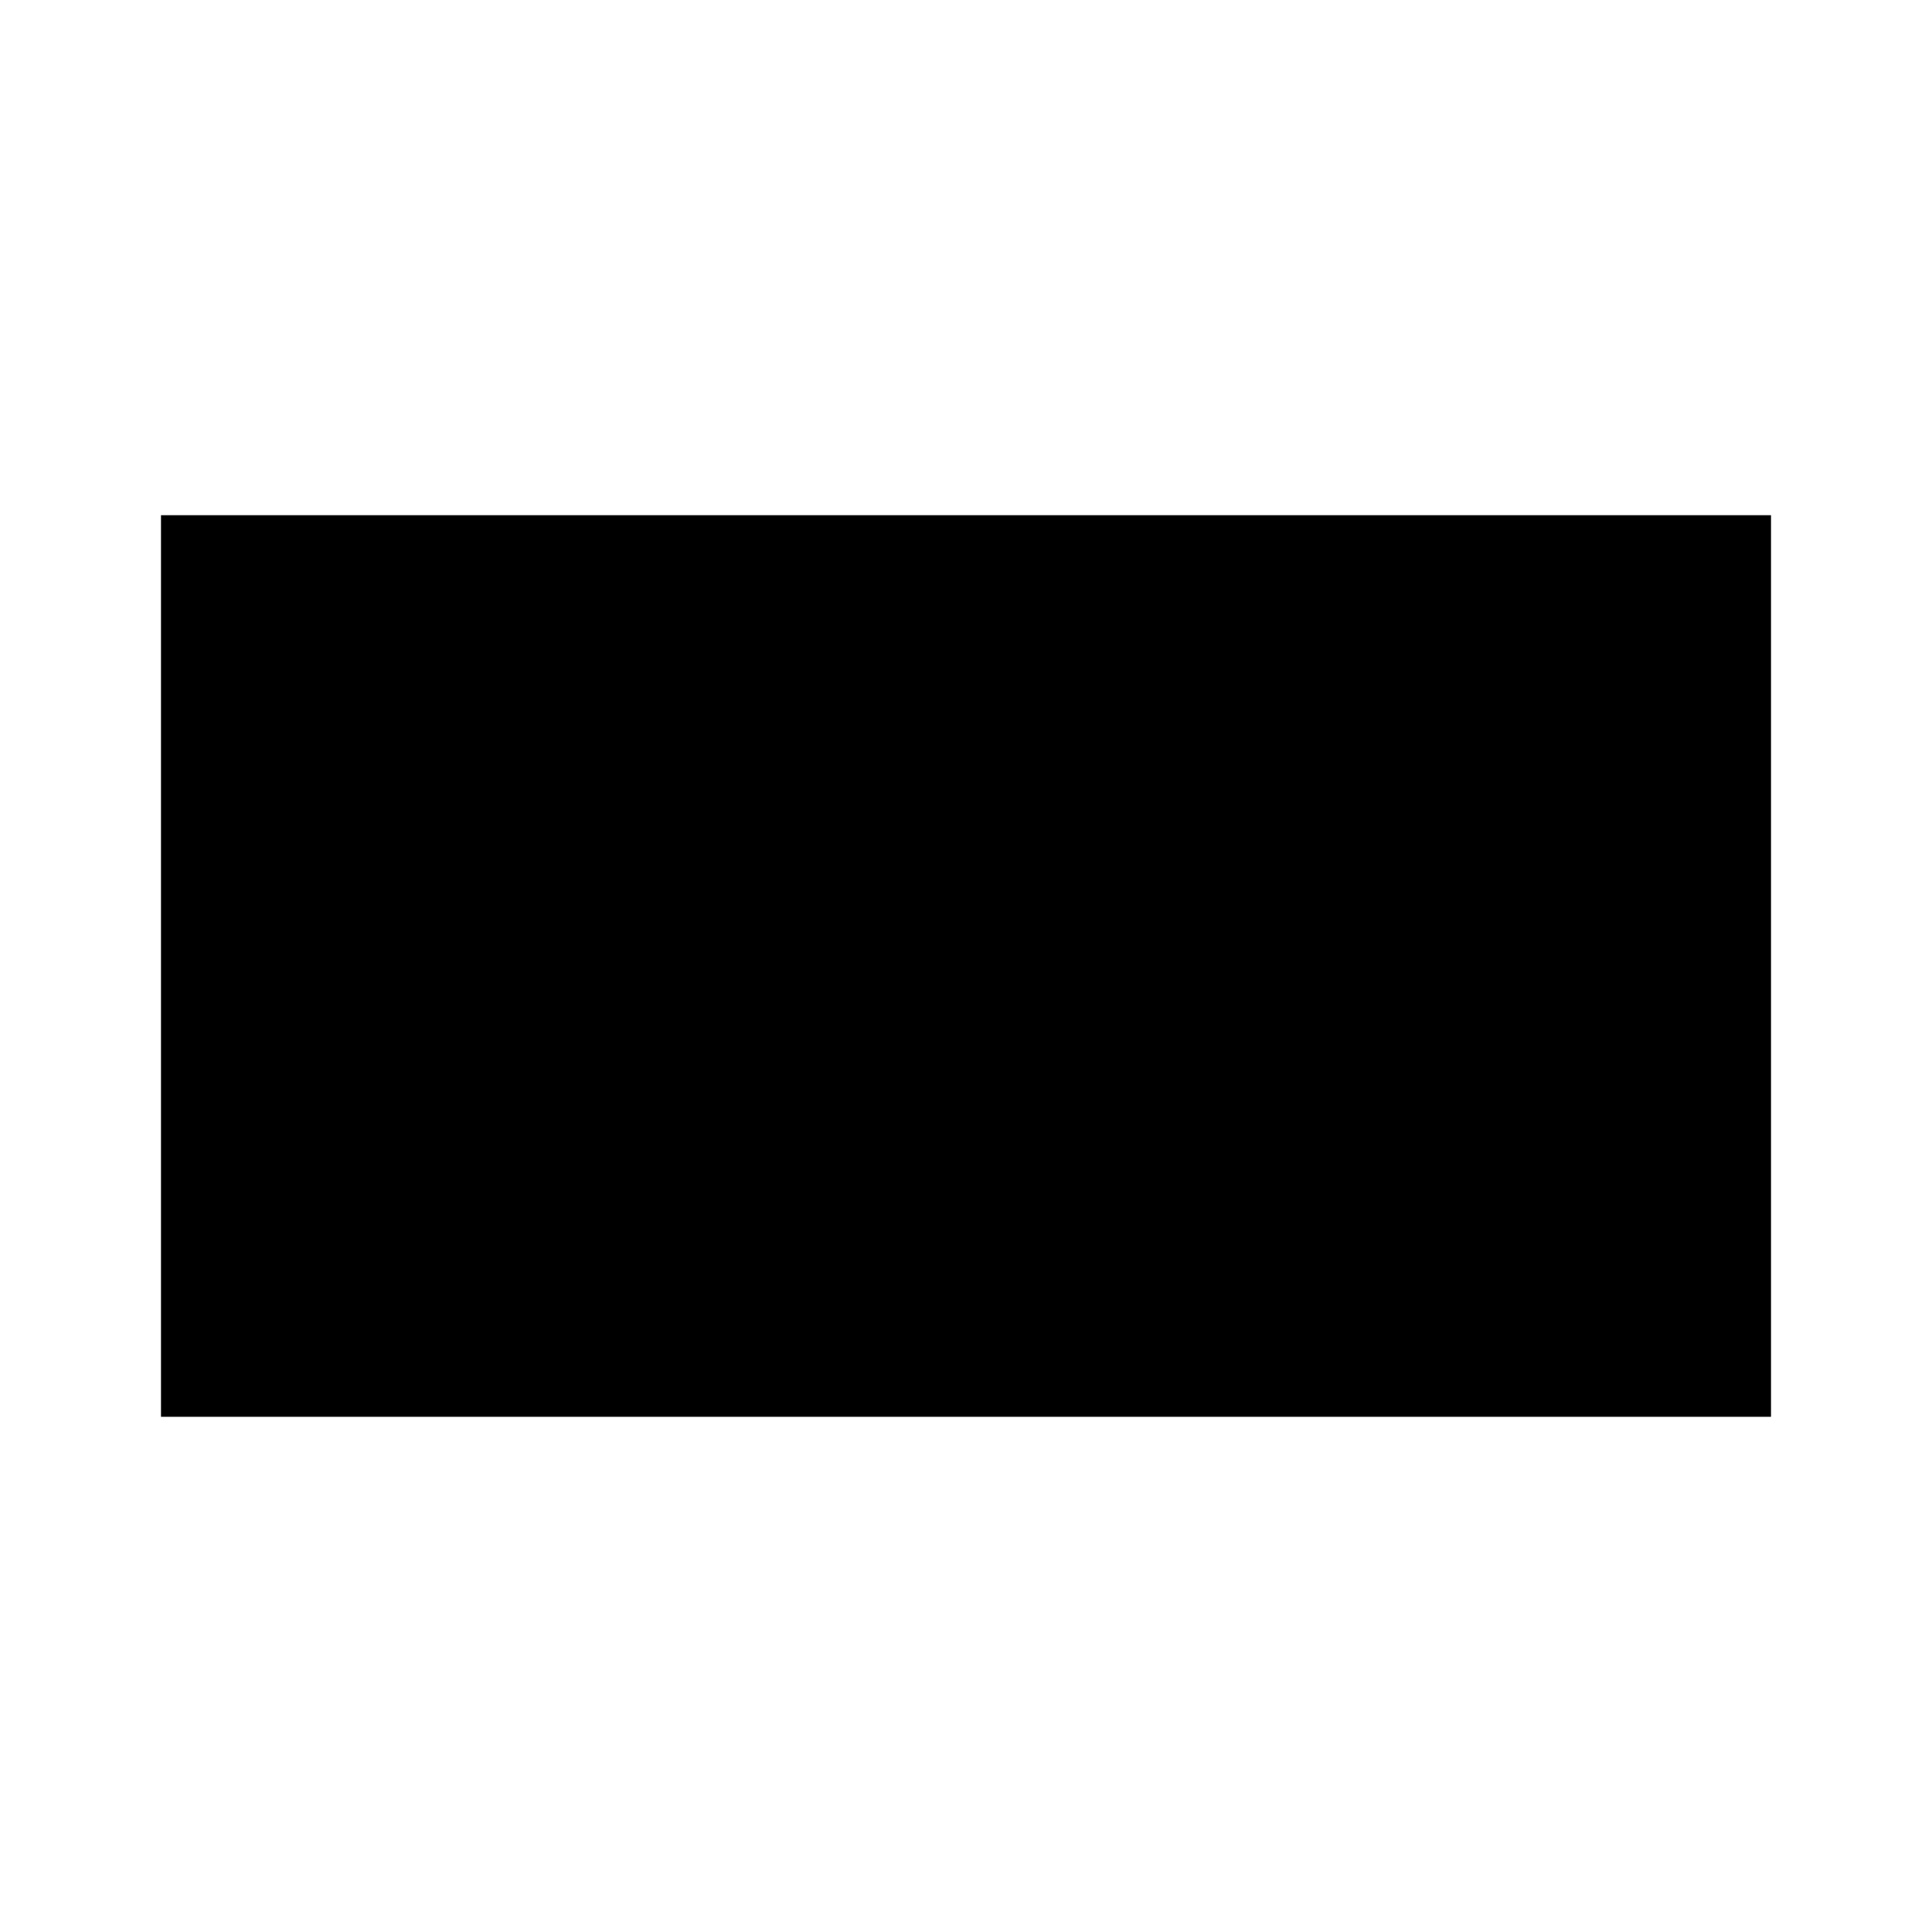
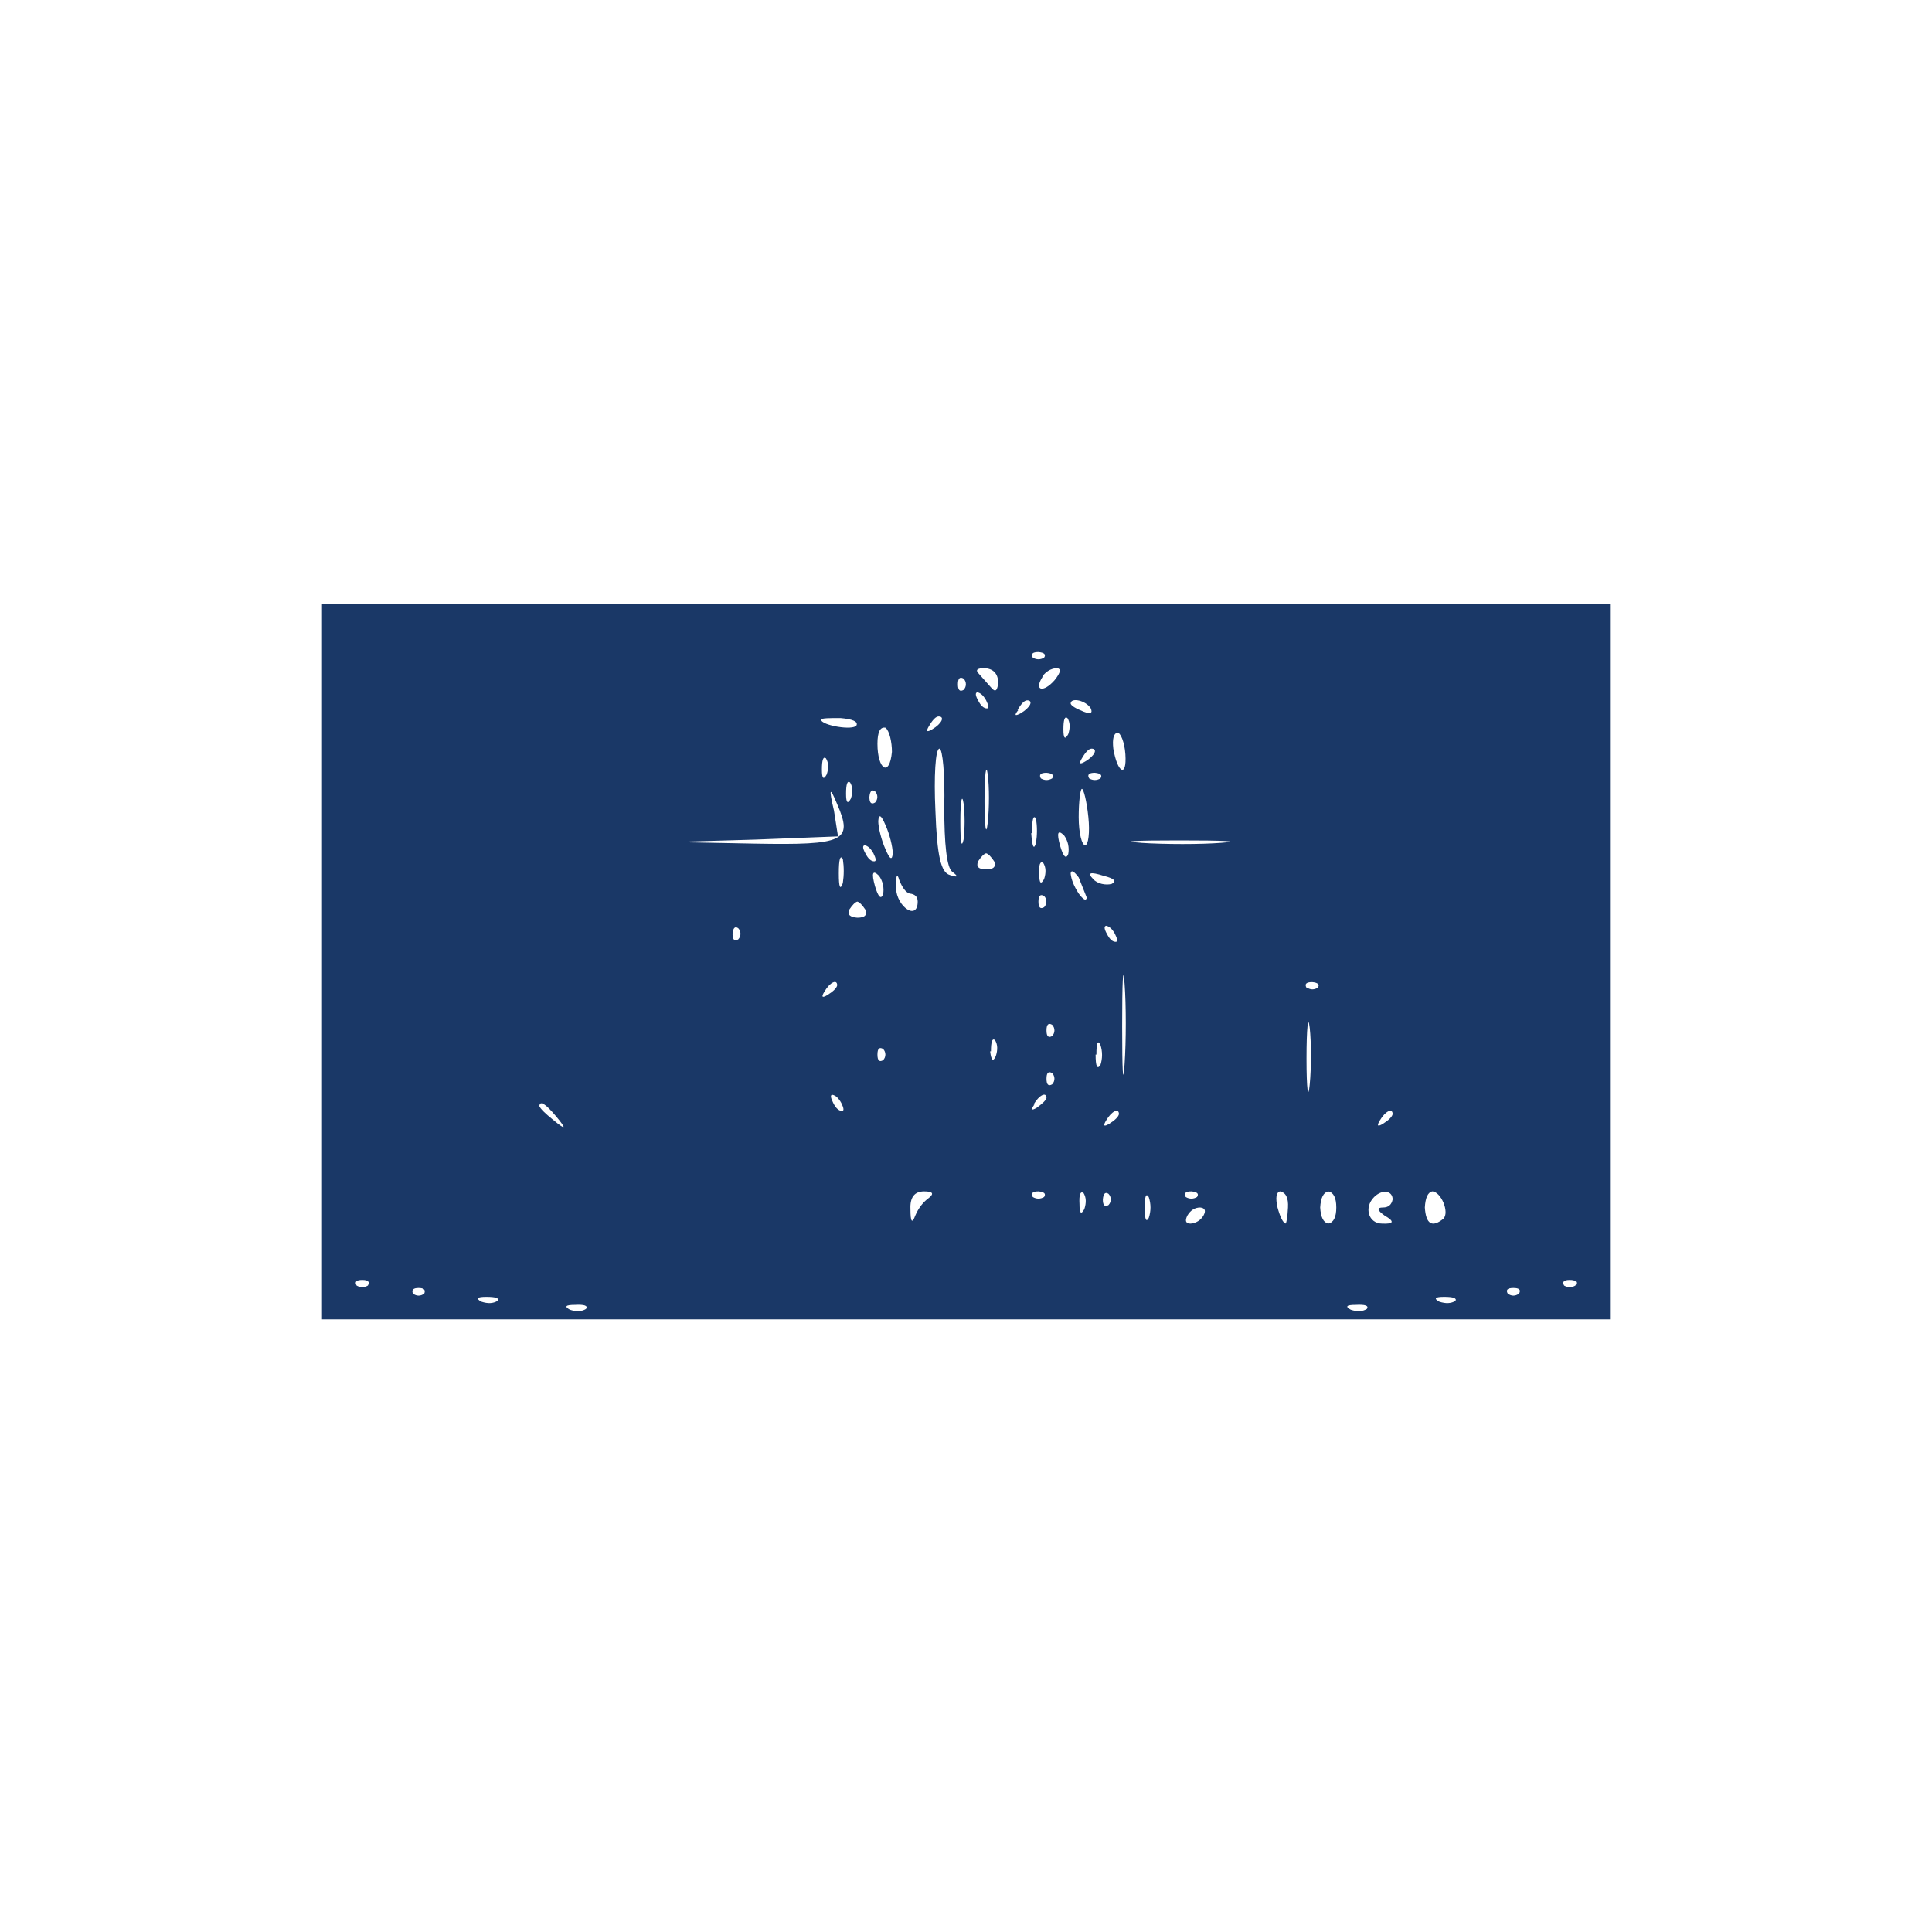
<svg xmlns="http://www.w3.org/2000/svg" width="24" height="24">
-   <path d="M2 12v5.6h20V6.4H2z" />
+   <path fill="#1a3867" fill-rule="evenodd" d="M4 11.95v4.44h16V7.5H4zm8.83-3.78q.07.04.14 0 .04-.06-.07-.07-.11 0-.07.07m-.67.2.16.18q.07.08.08-.08-.01-.16-.17-.17-.14 0-.07.07m.79.04c-.11.17.01.2.15.04q.12-.15.02-.15-.1.01-.17.1m-1.05.1q0 .11.07.07a.1.1 0 0 0 0-.14q-.07-.04-.07.07m.25.2q.05.1.11.1.04 0-.01-.1-.05-.09-.11-.1-.04.01.01.1m.5.12q-.08.1.03.04c.12-.07.16-.16.08-.16q-.05 0-.12.12m.66-.08q.01.04.16.1.13.05.09-.04c-.06-.1-.25-.14-.25-.06m-3.1.2c0 .07.4.14.44.07q.03-.07-.2-.09c-.13 0-.24 0-.24.02m1.34.08q-.06.1.04.04c.12-.07.16-.16.08-.16q-.05 0-.12.12m1.67.04q0 .17.06.06.04-.12-.01-.2-.05-.04-.05.14m-2.31.18c0 .32.15.42.18.1 0-.12-.03-.26-.08-.3q-.1-.02-.1.2m2.93.06c.05.3.17.37.15.07-.01-.15-.06-.27-.1-.27q-.07.02-.05.2m-2.21.77c.02.57.07.77.18.8q.15.05.03-.04c-.07-.05-.1-.35-.1-.8.01-.4-.02-.73-.06-.73-.05 0-.07.35-.05.77m1.82-.65q-.06.1.04.04c.12-.07.16-.16.08-.16q-.05 0-.12.12m-3.23.14q0 .17.06.06.04-.12-.01-.2-.05-.04-.05.14m2.02.39c0 .33.02.45.04.27s.02-.45 0-.6-.04 0-.04.33m.7-.28q.07.04.14 0 .04-.06-.07-.07-.11 0-.07.07m.6 0q.07.04.14 0 .04-.06-.07-.07-.11 0-.07.07m-3.02.19q0 .17.06.06.04-.12-.01-.2-.05-.04-.05.14m-.15.21.05.32-1.03.04-1.03.03 1.03.02c1.11.02 1.22-.03 1.02-.49q-.14-.34-.04.08m.44-.17q0 .11.07.07a.1.1 0 0 0 0-.14q-.06-.04-.07.07m1.13.3q0 .4.04.23a2 2 0 0 0 0-.45c-.02-.13-.04-.03-.04.22m1.47-.05c0 .2.04.35.08.35s.06-.16.04-.35c-.02-.2-.06-.35-.08-.35s-.04.16-.04.35m-2.49.05c0 .08.04.24.09.35q.08.19.09.05c0-.08-.04-.24-.09-.35q-.08-.19-.09-.05m1.9.15q.02.26.06.12a1 1 0 0 0 0-.3q-.05-.08-.05.18m.35.16q.06.2.1.1a.3.3 0 0 0-.05-.23q-.12-.12-.05.13m1-.04c.3.02.75.02 1 0 .27-.02.03-.03-.52-.03s-.76.01-.47.03m-3.43.13q.05.1.11.1.04 0-.01-.1-.05-.09-.11-.1-.04.01.01.1m-.33.25q0 .26.05.12a1 1 0 0 0 0-.3q-.05-.08-.05.18m1.73-.15q-.04.1.1.1t.1-.1q-.06-.09-.1-.1-.04.01-.1.1m.76.16q0 .17.06.06.04-.12-.01-.2-.06-.04-.05.14m-2.04.15q.06.2.1.1a.3.3 0 0 0-.05-.23q-.12-.12-.05.13m.26.02c.01.24.27.41.27.17q0-.09-.1-.1-.07-.02-.13-.17-.04-.14-.04.1m2.17-.18q.01.11.1.25.09.12.1.05l-.1-.25q-.09-.12-.1-.05m.28.07c.05.06.16.08.23.06q.1-.05-.1-.1-.25-.08-.13.04m-.68.28q0 .11.07.07a.1.1 0 0 0 0-.14q-.07-.04-.07.07m-2.35.1q-.04.09.1.1.14 0 .1-.1-.06-.09-.1-.1-.04.01-.1.1m-1.45.3q0 .11.07.07a.1.1 0 0 0 0-.14q-.06-.04-.07.07m4.65 0q.05.1.11.1.04 0-.01-.1-.05-.09-.11-.1-.04.01.01.1m.19 1.15c0 .55.01.76.03.47s.02-.74 0-1-.03-.02-.03.53m-3.7-.43q-.06.1.04.04.11-.07.12-.12c0-.08-.09-.04-.16.08m6-.05q.06.04.13 0 .04-.06-.07-.07-.11 0-.07.07m0 .88c0 .38.02.53.04.32.02-.2.02-.52 0-.7s-.04 0-.04.38M13 12.8q0 .11.07.07a.1.1 0 0 0 0-.14q-.07-.04-.07.07m-.7.26q.02.17.07.06.04-.12-.01-.2-.05-.04-.05.14m1.3.04q0 .22.06.13a.4.4 0 0 0 0-.25q-.05-.1-.05.12m-2.72 0q0 .11.07.07a.1.1 0 0 0 0-.14q-.07-.04-.07.07m2.1.3q0 .11.07.07a.1.1 0 0 0 0-.14q-.07-.04-.07.07m-2.65.3q.05.1.11.1.04 0-.01-.1-.05-.09-.11-.1-.04 0 .01.1m2.5.02q-.07.1.03.04.11-.08.12-.12c0-.08-.09-.04-.16.08m-6.14.02q.02.05.17.17.24.2.04-.04t-.21-.13m7.04.18q-.06.1.04.04.11-.07.12-.12c0-.08-.09-.04-.16.08m3.4 0q-.06.1.04.04.11-.07.12-.12c0-.08-.09-.04-.16.08m-5.83 1.1q0 .24.06.08.06-.14.17-.22.1-.08-.06-.08-.18 0-.17.22m1.52-.15q.07.04.14 0 .04-.06-.07-.07-.11 0-.07.07m.58.09q0 .17.06.06.04-.12-.01-.2-.06-.04-.05.14m.29-.06q0 .11.07.07a.1.1 0 0 0 0-.14q-.06-.04-.07.07m.52.1q0 .22.05.13a.4.4 0 0 0 0-.26q-.05-.08-.05.13m.51-.13q.07.04.14 0 .04-.06-.07-.07-.11 0-.07.07m1.14.13q.05.18.1.2.02-.02.03-.2t-.1-.2q-.07.02-.03.2m.53 0q.01.18.1.2.1-.02.1-.2t-.1-.2q-.09.02-.1.2m.67-.13c-.13.13-.07.33.1.33q.22.01.03-.1-.14-.1-.02-.1.1 0 .12-.1c0-.11-.13-.13-.23-.03m.63.13q.02.31.23.14c.08-.08-.03-.34-.14-.34q-.08.02-.09.2m-2.95.1q-.05.1.04.1a.2.2 0 0 0 .16-.1q.05-.09-.04-.1-.1 0-.16.1m-10.32.87q.07.04.14 0 .04-.07-.07-.07t-.07.07m15 0q.07.04.14 0 .04-.07-.07-.07t-.07.07m-14.3.1q.07.05.14 0Q5.3 16 5.2 16t-.07.07m13.6 0q.07.05.14 0 .04-.07-.07-.07t-.07.07m-12.75.1q.12.04.2-.01.04-.05-.14-.05-.17 0-.06.06m11.9 0q.12.04.2-.01.03-.05-.14-.05t-.06.06m-10.8.1q.12.04.2-.01.04-.06-.14-.05-.17 0-.06.06m9.7 0q.12.04.2-.01.04-.06-.14-.05-.17 0-.06.06" />
</svg>
